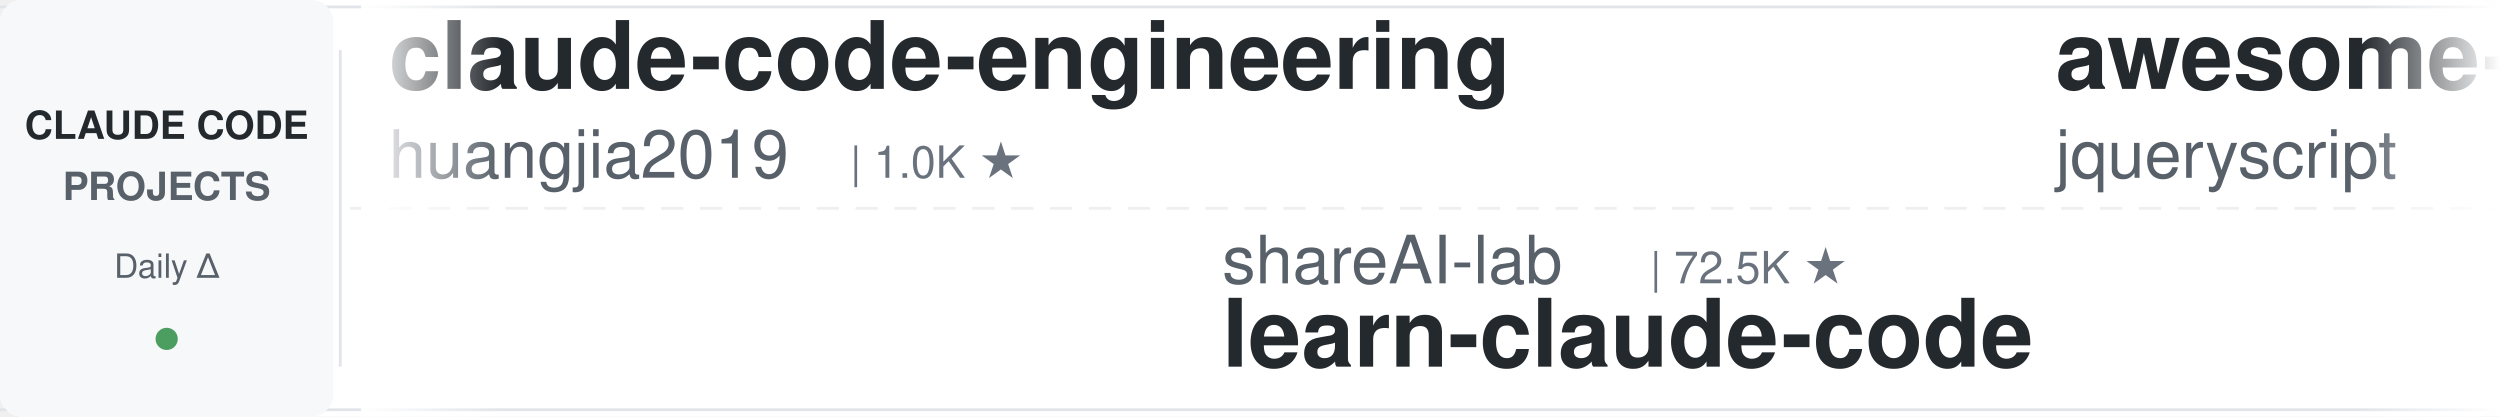
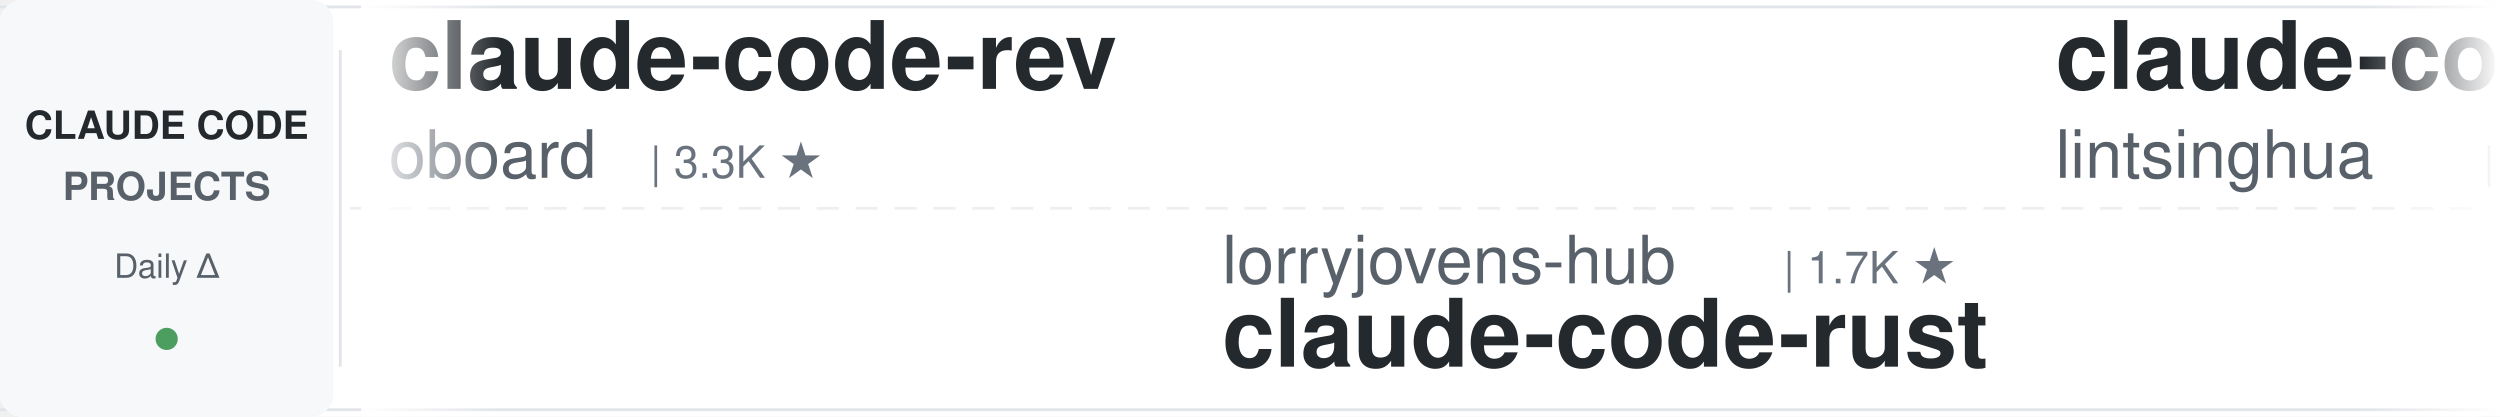
<svg xmlns="http://www.w3.org/2000/svg" width="900" height="150">
  <defs>
    <linearGradient id="leftFade" x1="0%" y1="0%" x2="100%" y2="0%">
      <stop offset="0%" style="stop-color:#ffffff;stop-opacity:1" />
      <stop offset="100%" style="stop-color:#ffffff;stop-opacity:0" />
    </linearGradient>
    <linearGradient id="rightFade" x1="0%" y1="0%" x2="100%" y2="0%">
      <stop offset="0%" style="stop-color:#ffffff;stop-opacity:0" />
      <stop offset="100%" style="stop-color:#ffffff;stop-opacity:1" />
    </linearGradient>
  </defs>
  <rect width="900" height="150" fill="#ffffff" rx="8" />
  <rect x="0" y="2" width="900" height="1" fill="#e1e4e8" />
  <rect x="0" y="147" width="900" height="1" fill="#e1e4e8" />
  <line x1="0" y1="75" x2="900" y2="75" stroke="#e1e4e8" stroke-width="1" stroke-dasharray="8 6" opacity="0.6" />
  <rect x="0" y="0" width="120" height="150" fill="#f6f8fa" rx="8" />
  <text x="60" y="50" font-family="-apple-system, BlinkMacSystemFont, 'Segoe UI', Helvetica, Arial, sans-serif" font-size="14" font-weight="600" fill="#24292e" text-anchor="middle">CLAUDE CODE</text>
  <text x="60" y="72" font-family="-apple-system, BlinkMacSystemFont, 'Segoe UI', Helvetica, Arial, sans-serif" font-size="14" font-weight="600" fill="#586069" text-anchor="middle">PROJECTS</text>
  <text x="60" y="100" font-family="-apple-system, BlinkMacSystemFont, 'Segoe UI', Helvetica, Arial, sans-serif" font-size="12" font-weight="500" fill="#586069" text-anchor="middle">Daily Δ</text>
  <circle cx="60" cy="122" r="4" fill="#22863a" opacity="0.8" />
  <rect x="122" y="18" width="1" height="114" fill="#e1e4e8" />
  <clipPath id="tickerClip">
    <rect x="130" y="0" width="770" height="150" />
  </clipPath>
  <g clip-path="url(#tickerClip)">
    <g id="tickerItems">
      <animateTransform attributeName="transform" attributeType="XML" type="translate" from="0 0" to="-3000 0" dur="54s" repeatCount="indefinite" />
      <g transform="translate(0, 0)">
-         <text x="140" y="32" font-family="-apple-system, BlinkMacSystemFont, 'Segoe UI', Helvetica, Arial, sans-serif" font-size="34" font-weight="600" fill="#24292e">claude-code-engineering</text>
-         <text x="140" y="64" font-family="-apple-system, BlinkMacSystemFont, 'Segoe UI', Helvetica, Arial, sans-serif" font-size="24" font-weight="400" fill="#586069">huangjia2019</text>
-         <text x="306" y="64" font-family="-apple-system, BlinkMacSystemFont, 'Segoe UI', Helvetica, Arial, sans-serif" font-size="16" font-weight="500" fill="#6a737d">| 1.0K ★</text>
+         <text x="140" y="32" font-family="-apple-system, BlinkMacSystemFont, 'Segoe UI', Helvetica, Arial, sans-serif" font-size="34" font-weight="600" fill="#24292e">claude-code-rev</text>
+         <text x="140" y="64" font-family="-apple-system, BlinkMacSystemFont, 'Segoe UI', Helvetica, Arial, sans-serif" font-size="24" font-weight="400" fill="#586069">oboard</text>
+         <text x="234" y="64" font-family="-apple-system, BlinkMacSystemFont, 'Segoe UI', Helvetica, Arial, sans-serif" font-size="16" font-weight="500" fill="#6a737d">| 3.3K ★</text>
      </g>
      <g transform="translate(300, 0)">
-         <text x="140" y="102" font-family="-apple-system, BlinkMacSystemFont, 'Segoe UI', Helvetica, Arial, sans-serif" font-size="24" font-weight="400" fill="#586069">shareAI-lab</text>
-         <text x="294" y="102" font-family="-apple-system, BlinkMacSystemFont, 'Segoe UI', Helvetica, Arial, sans-serif" font-size="16" font-weight="500" fill="#6a737d">| 72.5K ★</text>
-         <text x="140" y="132" font-family="-apple-system, BlinkMacSystemFont, 'Segoe UI', Helvetica, Arial, sans-serif" font-size="34" font-weight="600" fill="#24292e">learn-claude-code</text>
+         <text x="140" y="102" font-family="-apple-system, BlinkMacSystemFont, 'Segoe UI', Helvetica, Arial, sans-serif" font-size="24" font-weight="400" fill="#586069">lorryjovens-hub</text>
+         <text x="342" y="102" font-family="-apple-system, BlinkMacSystemFont, 'Segoe UI', Helvetica, Arial, sans-serif" font-size="16" font-weight="500" fill="#6a737d">| 1.7K ★</text>
+         <text x="140" y="132" font-family="-apple-system, BlinkMacSystemFont, 'Segoe UI', Helvetica, Arial, sans-serif" font-size="34" font-weight="600" fill="#24292e">claude-code-rust</text>
      </g>
      <g transform="translate(600, 0)">
-         <text x="140" y="32" font-family="-apple-system, BlinkMacSystemFont, 'Segoe UI', Helvetica, Arial, sans-serif" font-size="34" font-weight="600" fill="#24292e">awesome-claude-code</text>
-         <text x="140" y="64" font-family="-apple-system, BlinkMacSystemFont, 'Segoe UI', Helvetica, Arial, sans-serif" font-size="24" font-weight="400" fill="#586069">jqueryscript</text>
-         <text x="306" y="64" font-family="-apple-system, BlinkMacSystemFont, 'Segoe UI', Helvetica, Arial, sans-serif" font-size="16" font-weight="500" fill="#6a737d">| 482 ★</text>
+         <text x="140" y="32" font-family="-apple-system, BlinkMacSystemFont, 'Segoe UI', Helvetica, Arial, sans-serif" font-size="34" font-weight="600" fill="#24292e">claude-code-book</text>
+         <text x="140" y="64" font-family="-apple-system, BlinkMacSystemFont, 'Segoe UI', Helvetica, Arial, sans-serif" font-size="24" font-weight="400" fill="#586069">lintsinghua</text>
+         <text x="294" y="64" font-family="-apple-system, BlinkMacSystemFont, 'Segoe UI', Helvetica, Arial, sans-serif" font-size="16" font-weight="500" fill="#6a737d">| 4.0K ★</text>
      </g>
      <g transform="translate(900, 0)">
-         <text x="140" y="102" font-family="-apple-system, BlinkMacSystemFont, 'Segoe UI', Helvetica, Arial, sans-serif" font-size="24" font-weight="400" fill="#586069">https-deeplearning-ai</text>
-         <text x="414" y="102" font-family="-apple-system, BlinkMacSystemFont, 'Segoe UI', Helvetica, Arial, sans-serif" font-size="16" font-weight="500" fill="#6a737d">| 536 ★</text>
-         <text x="140" y="132" font-family="-apple-system, BlinkMacSystemFont, 'Segoe UI', Helvetica, Arial, sans-serif" font-size="34" font-weight="600" fill="#24292e">sc-claude-code-files</text>
+         <text x="140" y="102" font-family="-apple-system, BlinkMacSystemFont, 'Segoe UI', Helvetica, Arial, sans-serif" font-size="24" font-weight="400" fill="#586069">pedrohcgs</text>
+         <text x="270" y="102" font-family="-apple-system, BlinkMacSystemFont, 'Segoe UI', Helvetica, Arial, sans-serif" font-size="16" font-weight="500" fill="#6a737d">| 1.4K ★</text>
+         <text x="140" y="132" font-family="-apple-system, BlinkMacSystemFont, 'Segoe UI', Helvetica, Arial, sans-serif" font-size="34" font-weight="600" fill="#24292e">claude-code-my-workflow</text>
      </g>
      <g transform="translate(1200, 0)">
-         <text x="140" y="32" font-family="-apple-system, BlinkMacSystemFont, 'Segoe UI', Helvetica, Arial, sans-serif" font-size="34" font-weight="600" fill="#24292e">claude-code-source</text>
-         <text x="140" y="64" font-family="-apple-system, BlinkMacSystemFont, 'Segoe UI', Helvetica, Arial, sans-serif" font-size="24" font-weight="400" fill="#586069">AprilNEA</text>
-         <text x="258" y="64" font-family="-apple-system, BlinkMacSystemFont, 'Segoe UI', Helvetica, Arial, sans-serif" font-size="16" font-weight="500" fill="#6a737d">| 392 ★</text>
+         <text x="140" y="32" font-family="-apple-system, BlinkMacSystemFont, 'Segoe UI', Helvetica, Arial, sans-serif" font-size="34" font-weight="600" fill="#24292e">claude-code-hooks-master...</text>
+         <text x="140" y="64" font-family="-apple-system, BlinkMacSystemFont, 'Segoe UI', Helvetica, Arial, sans-serif" font-size="24" font-weight="400" fill="#586069">disler</text>
+         <text x="234" y="64" font-family="-apple-system, BlinkMacSystemFont, 'Segoe UI', Helvetica, Arial, sans-serif" font-size="16" font-weight="500" fill="#6a737d">| 3.9K ★</text>
      </g>
      <g transform="translate(1500, 0)">
-         <text x="140" y="102" font-family="-apple-system, BlinkMacSystemFont, 'Segoe UI', Helvetica, Arial, sans-serif" font-size="24" font-weight="400" fill="#586069">zebbern</text>
-         <text x="246" y="102" font-family="-apple-system, BlinkMacSystemFont, 'Segoe UI', Helvetica, Arial, sans-serif" font-size="16" font-weight="500" fill="#6a737d">| 4.4K ★</text>
-         <text x="140" y="132" font-family="-apple-system, BlinkMacSystemFont, 'Segoe UI', Helvetica, Arial, sans-serif" font-size="34" font-weight="600" fill="#24292e">claude-code-guide</text>
+         <text x="140" y="102" font-family="-apple-system, BlinkMacSystemFont, 'Segoe UI', Helvetica, Arial, sans-serif" font-size="24" font-weight="400" fill="#586069">Yuyz0112</text>
+         <text x="258" y="102" font-family="-apple-system, BlinkMacSystemFont, 'Segoe UI', Helvetica, Arial, sans-serif" font-size="16" font-weight="500" fill="#6a737d">| 2.4K ★</text>
+         <text x="140" y="132" font-family="-apple-system, BlinkMacSystemFont, 'Segoe UI', Helvetica, Arial, sans-serif" font-size="34" font-weight="600" fill="#24292e">claude-code-reverse</text>
      </g>
      <g transform="translate(1800, 0)">
-         <text x="140" y="32" font-family="-apple-system, BlinkMacSystemFont, 'Segoe UI', Helvetica, Arial, sans-serif" font-size="34" font-weight="600" fill="#24292e">free-claude-code</text>
-         <text x="140" y="64" font-family="-apple-system, BlinkMacSystemFont, 'Segoe UI', Helvetica, Arial, sans-serif" font-size="24" font-weight="400" fill="#586069">Alishahryar1</text>
-         <text x="306" y="64" font-family="-apple-system, BlinkMacSystemFont, 'Segoe UI', Helvetica, Arial, sans-serif" font-size="16" font-weight="500" fill="#6a737d">| 42.7K ★</text>
+         <text x="140" y="32" font-family="-apple-system, BlinkMacSystemFont, 'Segoe UI', Helvetica, Arial, sans-serif" font-size="34" font-weight="600" fill="#24292e">claude-code-base-action</text>
+         <text x="140" y="64" font-family="-apple-system, BlinkMacSystemFont, 'Segoe UI', Helvetica, Arial, sans-serif" font-size="24" font-weight="400" fill="#586069">anthropics</text>
+         <text x="282" y="64" font-family="-apple-system, BlinkMacSystemFont, 'Segoe UI', Helvetica, Arial, sans-serif" font-size="16" font-weight="500" fill="#6a737d">| 929 ★</text>
      </g>
      <g transform="translate(2100, 0)">
-         <text x="140" y="102" font-family="-apple-system, BlinkMacSystemFont, 'Segoe UI', Helvetica, Arial, sans-serif" font-size="24" font-weight="400" fill="#586069">rohitg00</text>
-         <text x="258" y="102" font-family="-apple-system, BlinkMacSystemFont, 'Segoe UI', Helvetica, Arial, sans-serif" font-size="16" font-weight="500" fill="#6a737d">| 2.4K ★</text>
-         <text x="140" y="132" font-family="-apple-system, BlinkMacSystemFont, 'Segoe UI', Helvetica, Arial, sans-serif" font-size="34" font-weight="600" fill="#24292e">awesome-claude-code-tool...</text>
+         <text x="140" y="102" font-family="-apple-system, BlinkMacSystemFont, 'Segoe UI', Helvetica, Arial, sans-serif" font-size="24" font-weight="400" fill="#586069">davila7</text>
+         <text x="246" y="102" font-family="-apple-system, BlinkMacSystemFont, 'Segoe UI', Helvetica, Arial, sans-serif" font-size="16" font-weight="500" fill="#6a737d">| 30.0K ★</text>
+         <text x="140" y="132" font-family="-apple-system, BlinkMacSystemFont, 'Segoe UI', Helvetica, Arial, sans-serif" font-size="34" font-weight="600" fill="#24292e">claude-code-templates</text>
      </g>
      <g transform="translate(2400, 0)">
-         <text x="140" y="32" font-family="-apple-system, BlinkMacSystemFont, 'Segoe UI', Helvetica, Arial, sans-serif" font-size="34" font-weight="600" fill="#24292e">ECC</text>
-         <text x="140" y="64" font-family="-apple-system, BlinkMacSystemFont, 'Segoe UI', Helvetica, Arial, sans-serif" font-size="24" font-weight="400" fill="#586069">affaan-m</text>
-         <text x="258" y="64" font-family="-apple-system, BlinkMacSystemFont, 'Segoe UI', Helvetica, Arial, sans-serif" font-size="16" font-weight="500" fill="#6a737d">| 234.6K ★</text>
+         <text x="140" y="32" font-family="-apple-system, BlinkMacSystemFont, 'Segoe UI', Helvetica, Arial, sans-serif" font-size="34" font-weight="600" fill="#24292e">claude-code-analysis</text>
+         <text x="140" y="64" font-family="-apple-system, BlinkMacSystemFont, 'Segoe UI', Helvetica, Arial, sans-serif" font-size="24" font-weight="400" fill="#586069">liuup</text>
+         <text x="222" y="64" font-family="-apple-system, BlinkMacSystemFont, 'Segoe UI', Helvetica, Arial, sans-serif" font-size="16" font-weight="500" fill="#6a737d">| 3.7K ★</text>
      </g>
      <g transform="translate(2700, 0)">
-         <text x="140" y="102" font-family="-apple-system, BlinkMacSystemFont, 'Segoe UI', Helvetica, Arial, sans-serif" font-size="24" font-weight="400" fill="#586069">ponponon</text>
-         <text x="258" y="102" font-family="-apple-system, BlinkMacSystemFont, 'Segoe UI', Helvetica, Arial, sans-serif" font-size="16" font-weight="500" fill="#6a737d">| 2.3K ★</text>
-         <text x="140" y="132" font-family="-apple-system, BlinkMacSystemFont, 'Segoe UI', Helvetica, Arial, sans-serif" font-size="34" font-weight="600" fill="#24292e">claude_code_src</text>
+         <text x="140" y="102" font-family="-apple-system, BlinkMacSystemFont, 'Segoe UI', Helvetica, Arial, sans-serif" font-size="24" font-weight="400" fill="#586069">digitalsamba</text>
+         <text x="306" y="102" font-family="-apple-system, BlinkMacSystemFont, 'Segoe UI', Helvetica, Arial, sans-serif" font-size="16" font-weight="500" fill="#6a737d">| 1.9K ★</text>
+         <text x="140" y="132" font-family="-apple-system, BlinkMacSystemFont, 'Segoe UI', Helvetica, Arial, sans-serif" font-size="34" font-weight="600" fill="#24292e">claude-code-video-toolki...</text>
      </g>
      <g transform="translate(3000, 0)">
-         <text x="140" y="32" font-family="-apple-system, BlinkMacSystemFont, 'Segoe UI', Helvetica, Arial, sans-serif" font-size="34" font-weight="600" fill="#24292e">claude-code-engineering</text>
-         <text x="140" y="64" font-family="-apple-system, BlinkMacSystemFont, 'Segoe UI', Helvetica, Arial, sans-serif" font-size="24" font-weight="400" fill="#586069">huangjia2019</text>
-         <text x="306" y="64" font-family="-apple-system, BlinkMacSystemFont, 'Segoe UI', Helvetica, Arial, sans-serif" font-size="16" font-weight="500" fill="#6a737d">| 1.0K ★</text>
+         <text x="140" y="32" font-family="-apple-system, BlinkMacSystemFont, 'Segoe UI', Helvetica, Arial, sans-serif" font-size="34" font-weight="600" fill="#24292e">claude-code-rev</text>
+         <text x="140" y="64" font-family="-apple-system, BlinkMacSystemFont, 'Segoe UI', Helvetica, Arial, sans-serif" font-size="24" font-weight="400" fill="#586069">oboard</text>
+         <text x="234" y="64" font-family="-apple-system, BlinkMacSystemFont, 'Segoe UI', Helvetica, Arial, sans-serif" font-size="16" font-weight="500" fill="#6a737d">| 3.3K ★</text>
      </g>
      <g transform="translate(3300, 0)">
-         <text x="140" y="102" font-family="-apple-system, BlinkMacSystemFont, 'Segoe UI', Helvetica, Arial, sans-serif" font-size="24" font-weight="400" fill="#586069">shareAI-lab</text>
-         <text x="294" y="102" font-family="-apple-system, BlinkMacSystemFont, 'Segoe UI', Helvetica, Arial, sans-serif" font-size="16" font-weight="500" fill="#6a737d">| 72.5K ★</text>
-         <text x="140" y="132" font-family="-apple-system, BlinkMacSystemFont, 'Segoe UI', Helvetica, Arial, sans-serif" font-size="34" font-weight="600" fill="#24292e">learn-claude-code</text>
+         <text x="140" y="102" font-family="-apple-system, BlinkMacSystemFont, 'Segoe UI', Helvetica, Arial, sans-serif" font-size="24" font-weight="400" fill="#586069">lorryjovens-hub</text>
+         <text x="342" y="102" font-family="-apple-system, BlinkMacSystemFont, 'Segoe UI', Helvetica, Arial, sans-serif" font-size="16" font-weight="500" fill="#6a737d">| 1.7K ★</text>
+         <text x="140" y="132" font-family="-apple-system, BlinkMacSystemFont, 'Segoe UI', Helvetica, Arial, sans-serif" font-size="34" font-weight="600" fill="#24292e">claude-code-rust</text>
      </g>
      <g transform="translate(3600, 0)">
-         <text x="140" y="32" font-family="-apple-system, BlinkMacSystemFont, 'Segoe UI', Helvetica, Arial, sans-serif" font-size="34" font-weight="600" fill="#24292e">awesome-claude-code</text>
-         <text x="140" y="64" font-family="-apple-system, BlinkMacSystemFont, 'Segoe UI', Helvetica, Arial, sans-serif" font-size="24" font-weight="400" fill="#586069">jqueryscript</text>
-         <text x="306" y="64" font-family="-apple-system, BlinkMacSystemFont, 'Segoe UI', Helvetica, Arial, sans-serif" font-size="16" font-weight="500" fill="#6a737d">| 482 ★</text>
+         <text x="140" y="32" font-family="-apple-system, BlinkMacSystemFont, 'Segoe UI', Helvetica, Arial, sans-serif" font-size="34" font-weight="600" fill="#24292e">claude-code-book</text>
+         <text x="140" y="64" font-family="-apple-system, BlinkMacSystemFont, 'Segoe UI', Helvetica, Arial, sans-serif" font-size="24" font-weight="400" fill="#586069">lintsinghua</text>
+         <text x="294" y="64" font-family="-apple-system, BlinkMacSystemFont, 'Segoe UI', Helvetica, Arial, sans-serif" font-size="16" font-weight="500" fill="#6a737d">| 4.0K ★</text>
      </g>
      <g transform="translate(3900, 0)">
-         <text x="140" y="102" font-family="-apple-system, BlinkMacSystemFont, 'Segoe UI', Helvetica, Arial, sans-serif" font-size="24" font-weight="400" fill="#586069">https-deeplearning-ai</text>
-         <text x="414" y="102" font-family="-apple-system, BlinkMacSystemFont, 'Segoe UI', Helvetica, Arial, sans-serif" font-size="16" font-weight="500" fill="#6a737d">| 536 ★</text>
-         <text x="140" y="132" font-family="-apple-system, BlinkMacSystemFont, 'Segoe UI', Helvetica, Arial, sans-serif" font-size="34" font-weight="600" fill="#24292e">sc-claude-code-files</text>
+         <text x="140" y="102" font-family="-apple-system, BlinkMacSystemFont, 'Segoe UI', Helvetica, Arial, sans-serif" font-size="24" font-weight="400" fill="#586069">pedrohcgs</text>
+         <text x="270" y="102" font-family="-apple-system, BlinkMacSystemFont, 'Segoe UI', Helvetica, Arial, sans-serif" font-size="16" font-weight="500" fill="#6a737d">| 1.4K ★</text>
+         <text x="140" y="132" font-family="-apple-system, BlinkMacSystemFont, 'Segoe UI', Helvetica, Arial, sans-serif" font-size="34" font-weight="600" fill="#24292e">claude-code-my-workflow</text>
      </g>
    </g>
  </g>
  <rect x="130" y="0" width="50" height="150" fill="url(#leftFade)" />
  <rect x="850" y="0" width="50" height="150" fill="url(#rightFade)" />
</svg>
